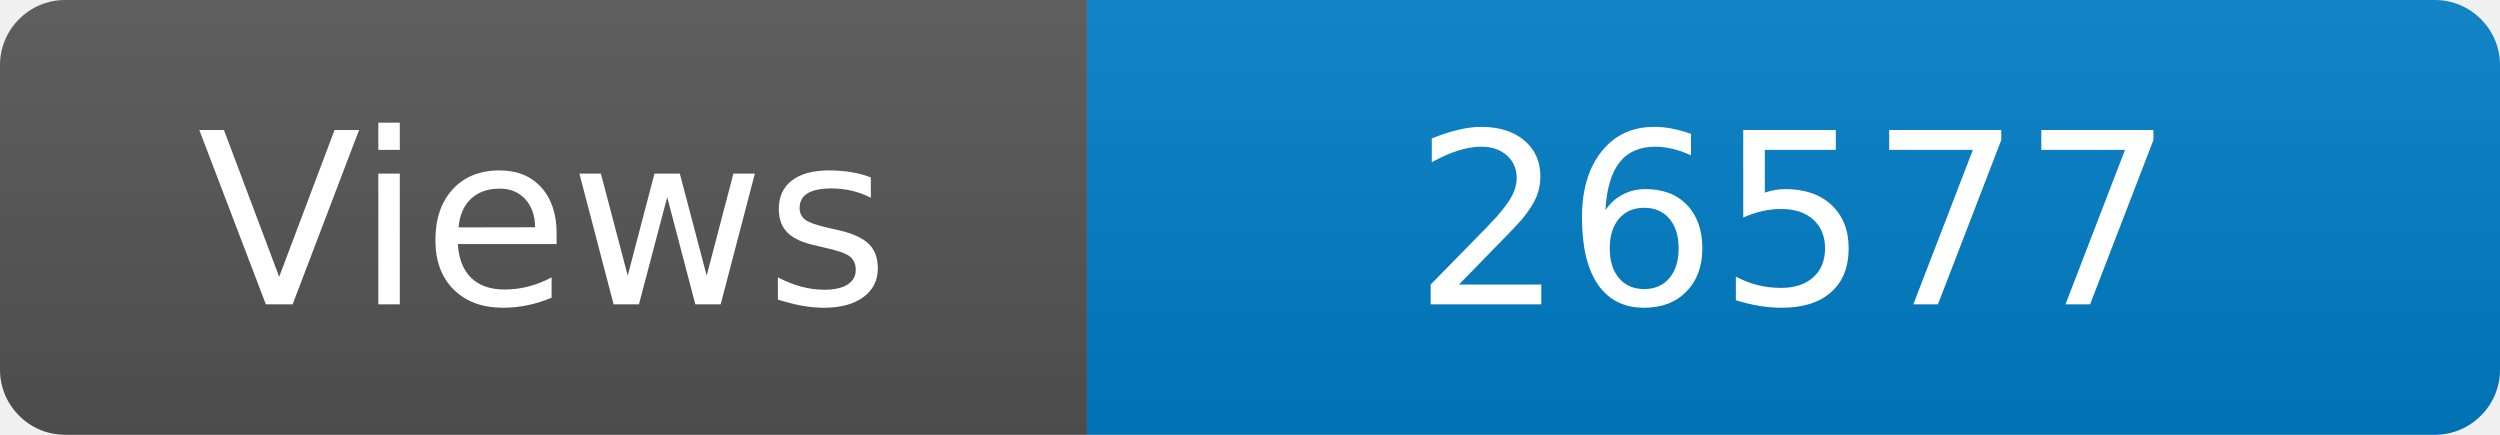
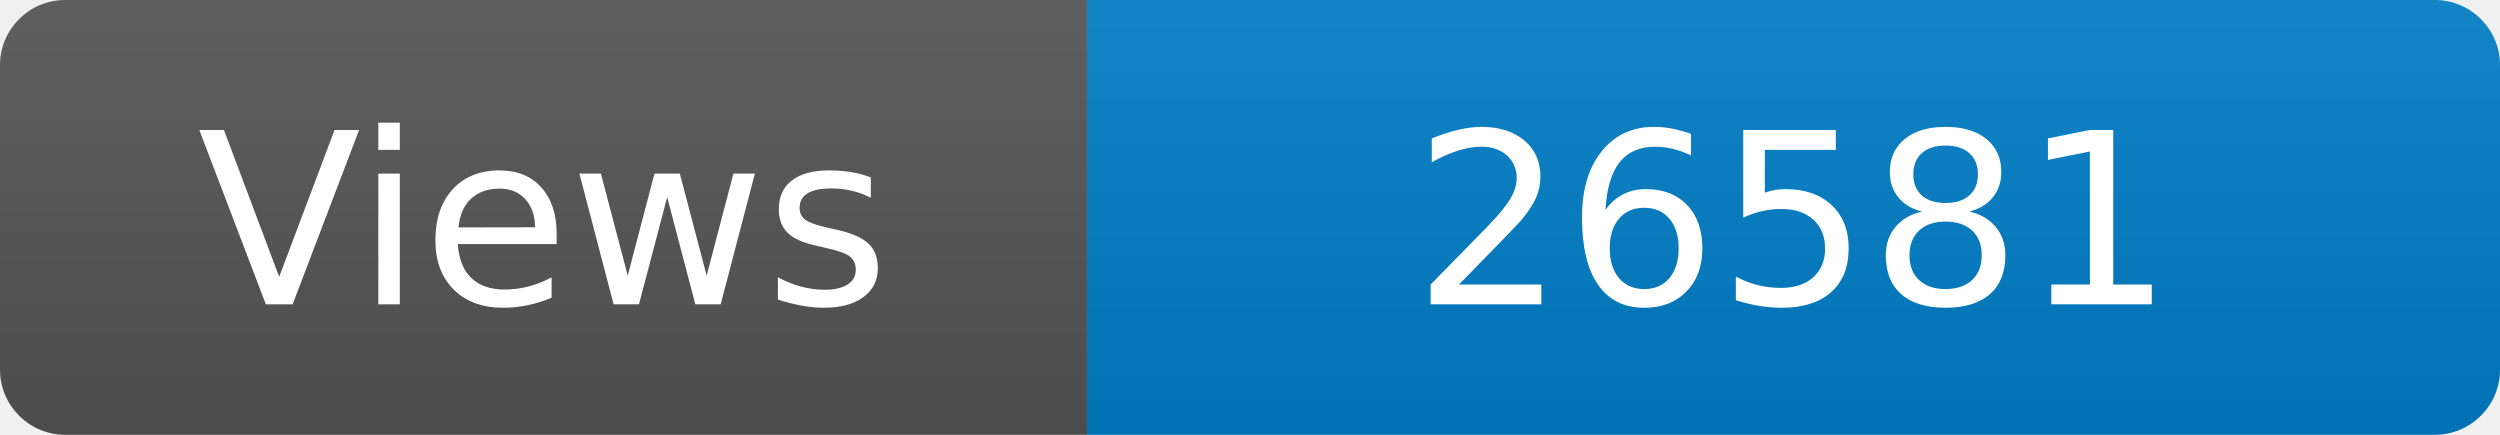
<svg xmlns="http://www.w3.org/2000/svg" width="115" height="20" role="img" aria-label="Maintained?: yes">
  <linearGradient id="s" x2="0" y2="100%">
    <stop offset="0" stop-color="#bbb" stop-opacity=".1" />
    <stop offset="1" stop-opacity=".1" />
  </linearGradient>
  <clipPath id="r">
    <rect width="115" height="20" rx="3" fill="#fff" />
  </clipPath>
  <g clip-path="url(#r)">
    <rect width="50" height="20" fill="#555" />
    <rect x="50" width="160" height="20" fill="#007ec6" />
    <rect width="115" height="20" fill="url(#s)" />
  </g>
  <g fill="#fff" text-anchor="middle" font-family="Verdana,Geneva,DejaVu Sans,sans-serif" font-size="110">
    <text x="250" y="140" transform="scale(.1)" fill="#fff">Views</text>
-     <text x="825" y="140" transform="scale(.1)" fill="#fff">26577</text>
+     <text x="825" y="140" transform="scale(.1)" fill="#fff">26581</text>
  </g>
</svg>
